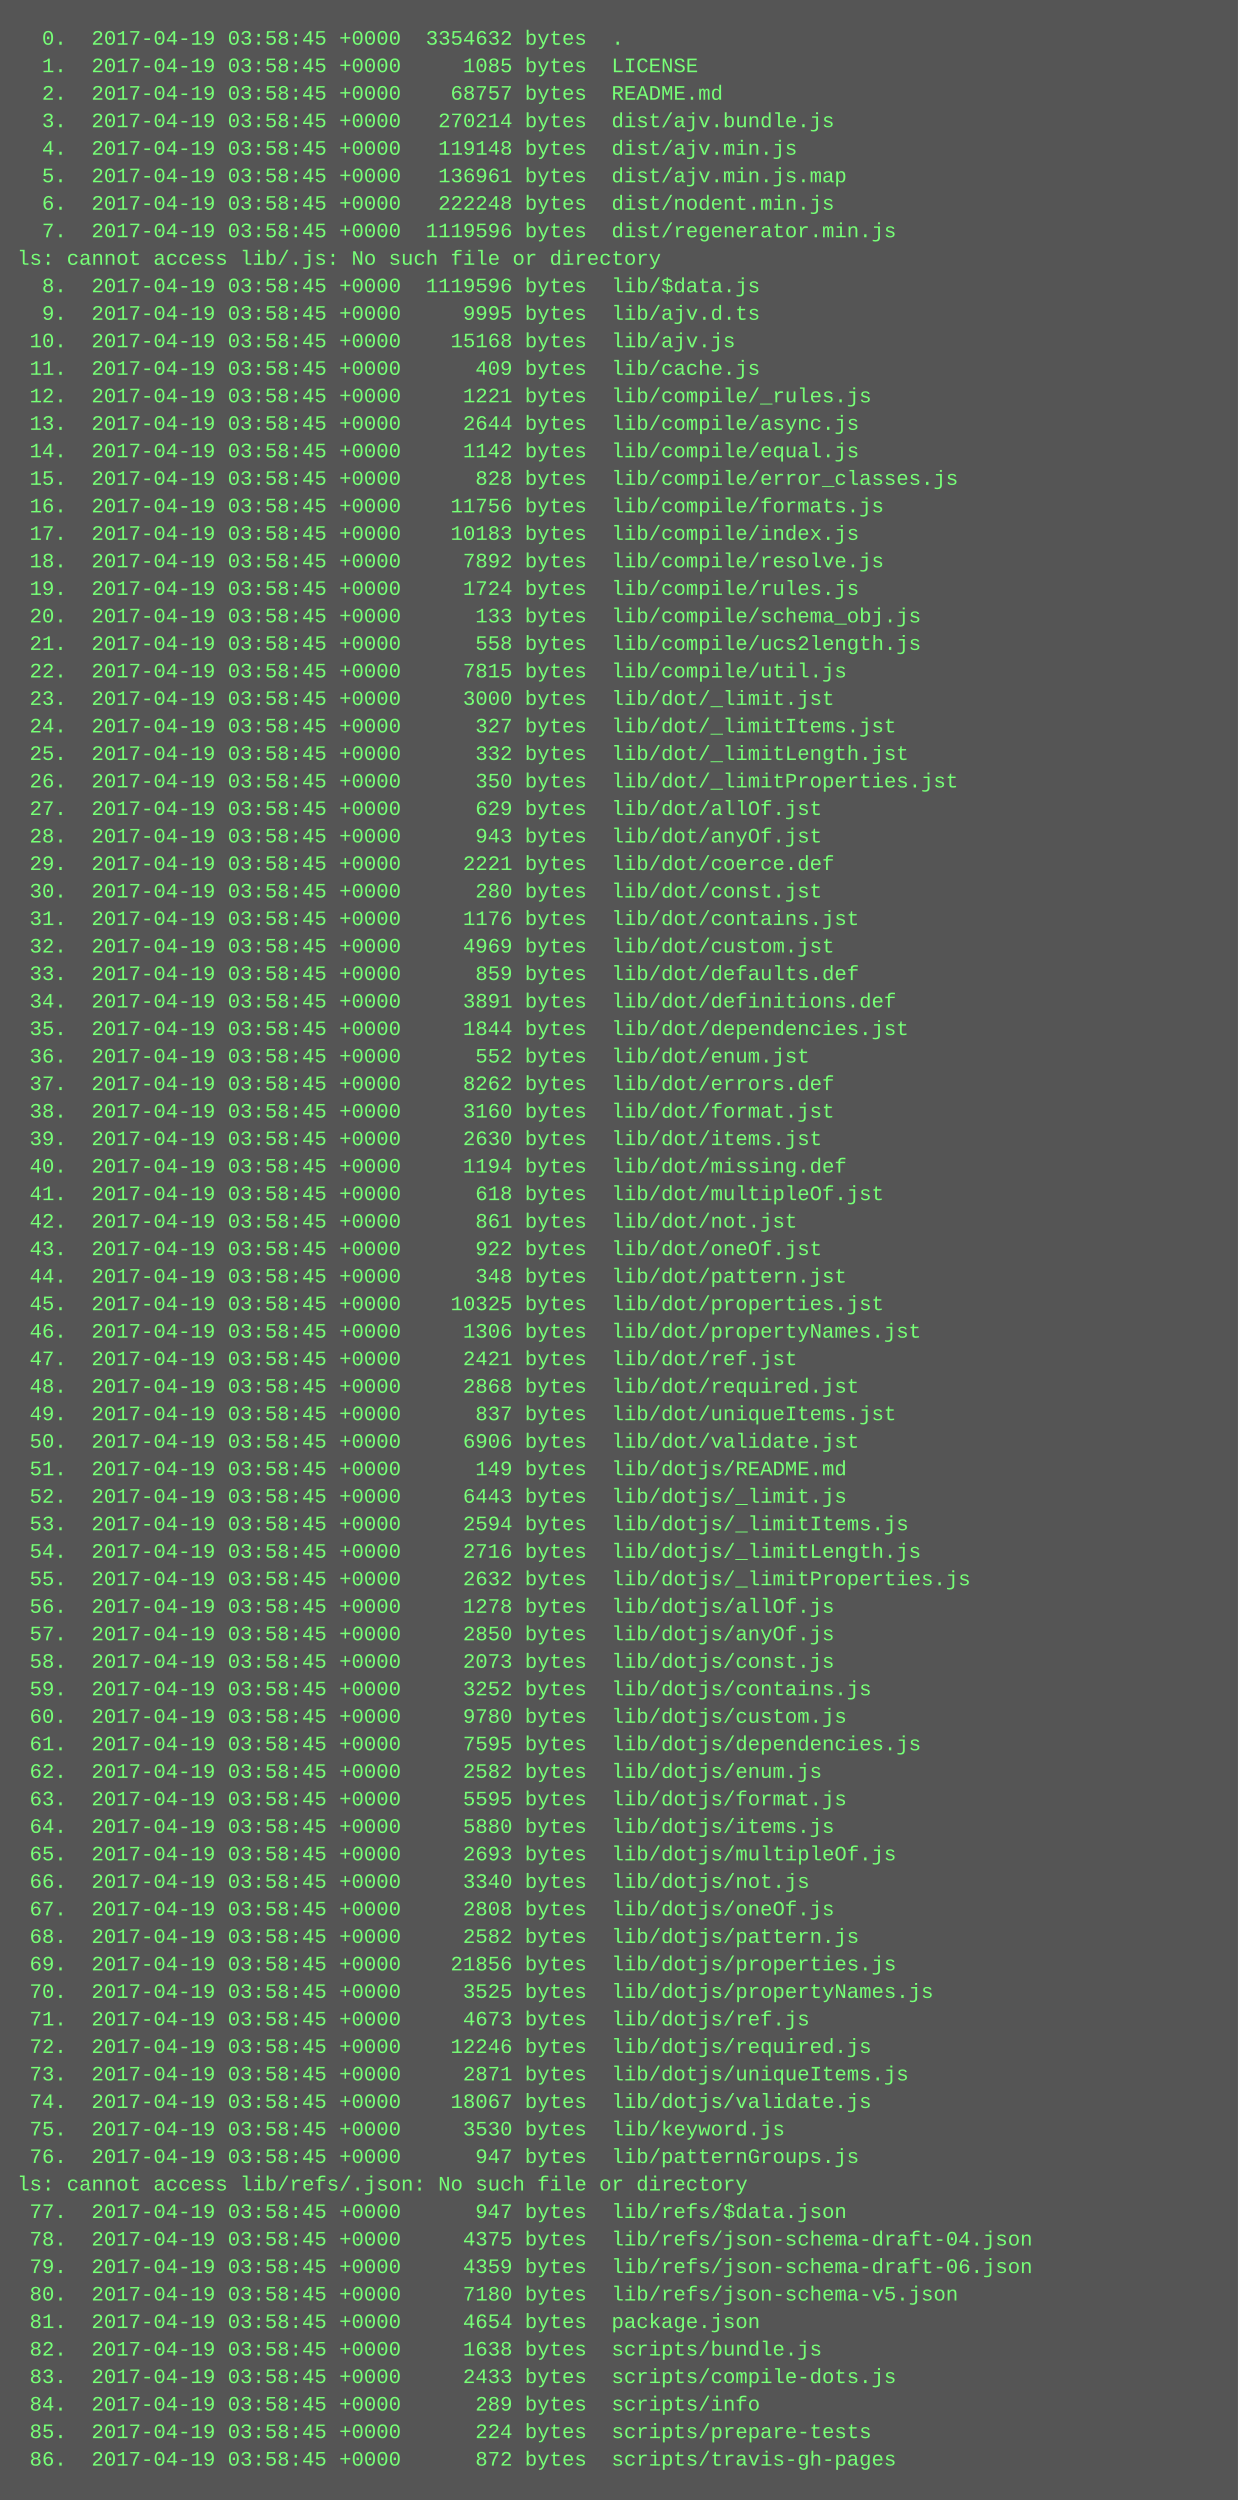
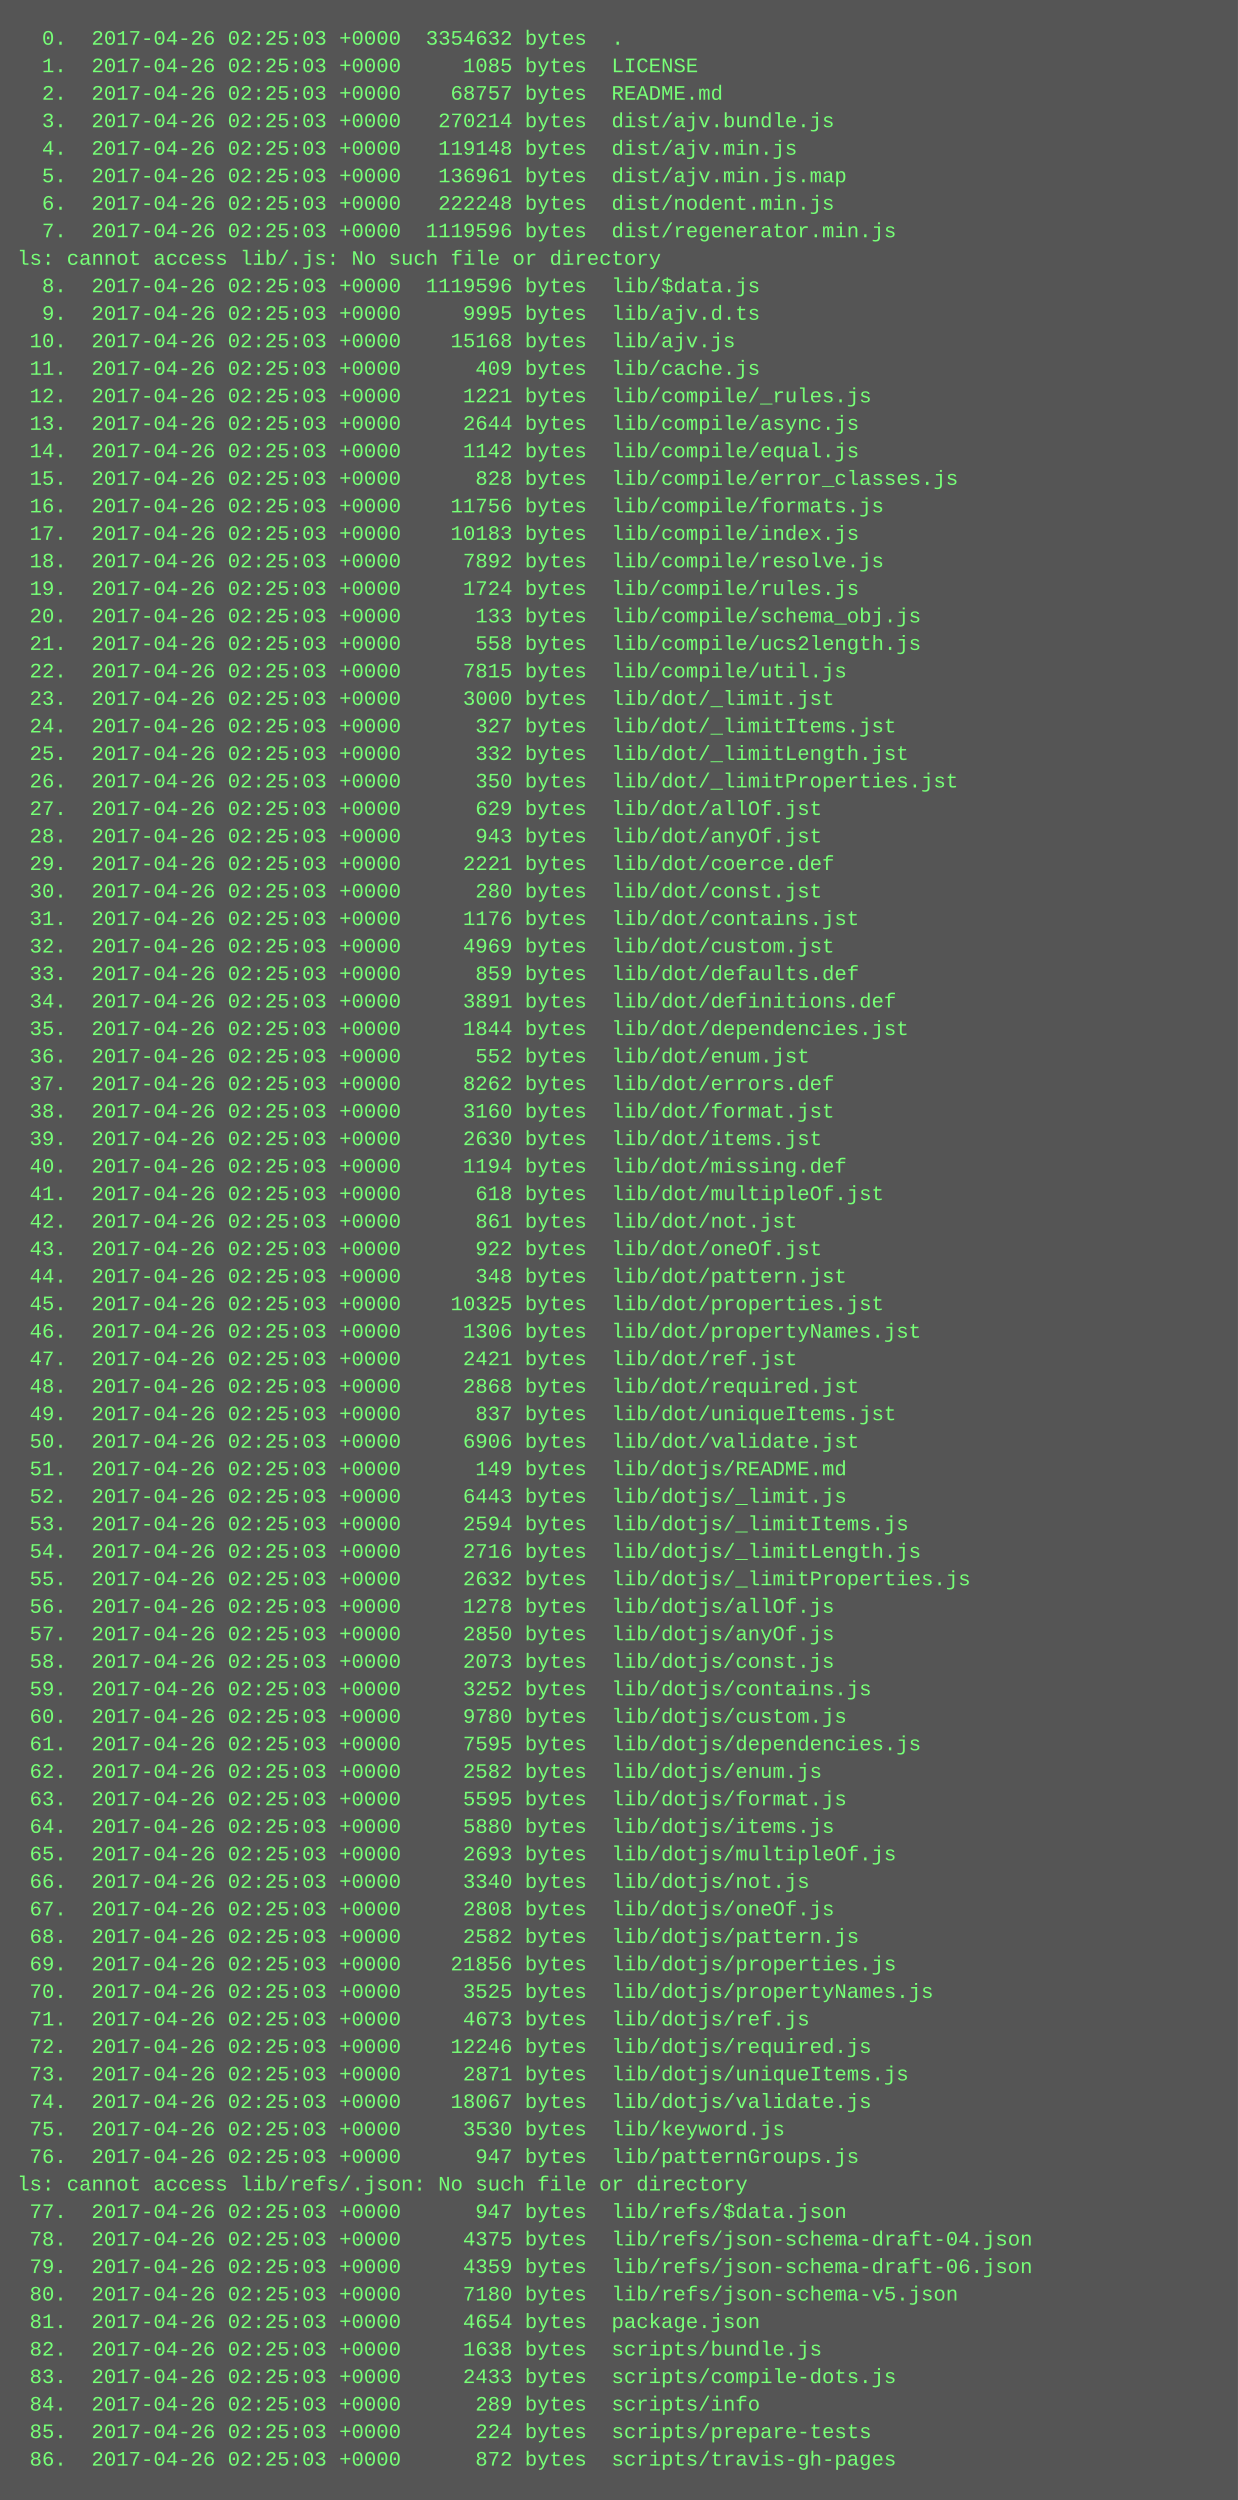
<svg xmlns="http://www.w3.org/2000/svg" height="1454" width="720">
  <rect height="1454" fill="#555" width="720" />
  <text fill="#7f7" font-family="Courier New" font-size="12" xml:space="preserve">
-     <tspan x="10" y="26">  0.  2017-04-19 03:58:45 +0000  3354632 bytes  .</tspan>
-     <tspan x="10" y="42">  1.  2017-04-19 03:58:45 +0000     1085 bytes  LICENSE</tspan>
-     <tspan x="10" y="58">  2.  2017-04-19 03:58:45 +0000    68757 bytes  README.md</tspan>
-     <tspan x="10" y="74">  3.  2017-04-19 03:58:45 +0000   270214 bytes  dist/ajv.bundle.js</tspan>
-     <tspan x="10" y="90">  4.  2017-04-19 03:58:45 +0000   119148 bytes  dist/ajv.min.js</tspan>
-     <tspan x="10" y="106">  5.  2017-04-19 03:58:45 +0000   136961 bytes  dist/ajv.min.js.map</tspan>
-     <tspan x="10" y="122">  6.  2017-04-19 03:58:45 +0000   222248 bytes  dist/nodent.min.js</tspan>
-     <tspan x="10" y="138">  7.  2017-04-19 03:58:45 +0000  1119596 bytes  dist/regenerator.min.js</tspan>
+     <tspan x="10" y="26">  0.  2017-04-26 02:25:03 +0000  3354632 bytes  .</tspan>
+     <tspan x="10" y="42">  1.  2017-04-26 02:25:03 +0000     1085 bytes  LICENSE</tspan>
+     <tspan x="10" y="58">  2.  2017-04-26 02:25:03 +0000    68757 bytes  README.md</tspan>
+     <tspan x="10" y="74">  3.  2017-04-26 02:25:03 +0000   270214 bytes  dist/ajv.bundle.js</tspan>
+     <tspan x="10" y="90">  4.  2017-04-26 02:25:03 +0000   119148 bytes  dist/ajv.min.js</tspan>
+     <tspan x="10" y="106">  5.  2017-04-26 02:25:03 +0000   136961 bytes  dist/ajv.min.js.map</tspan>
+     <tspan x="10" y="122">  6.  2017-04-26 02:25:03 +0000   222248 bytes  dist/nodent.min.js</tspan>
+     <tspan x="10" y="138">  7.  2017-04-26 02:25:03 +0000  1119596 bytes  dist/regenerator.min.js</tspan>
    <tspan x="10" y="154">ls: cannot access lib/.js: No such file or directory</tspan>
-     <tspan x="10" y="170">  8.  2017-04-19 03:58:45 +0000  1119596 bytes  lib/$data.js</tspan>
-     <tspan x="10" y="186">  9.  2017-04-19 03:58:45 +0000     9995 bytes  lib/ajv.d.ts</tspan>
-     <tspan x="10" y="202"> 10.  2017-04-19 03:58:45 +0000    15168 bytes  lib/ajv.js</tspan>
-     <tspan x="10" y="218"> 11.  2017-04-19 03:58:45 +0000      409 bytes  lib/cache.js</tspan>
-     <tspan x="10" y="234"> 12.  2017-04-19 03:58:45 +0000     1221 bytes  lib/compile/_rules.js</tspan>
-     <tspan x="10" y="250"> 13.  2017-04-19 03:58:45 +0000     2644 bytes  lib/compile/async.js</tspan>
-     <tspan x="10" y="266"> 14.  2017-04-19 03:58:45 +0000     1142 bytes  lib/compile/equal.js</tspan>
-     <tspan x="10" y="282"> 15.  2017-04-19 03:58:45 +0000      828 bytes  lib/compile/error_classes.js</tspan>
-     <tspan x="10" y="298"> 16.  2017-04-19 03:58:45 +0000    11756 bytes  lib/compile/formats.js</tspan>
-     <tspan x="10" y="314"> 17.  2017-04-19 03:58:45 +0000    10183 bytes  lib/compile/index.js</tspan>
-     <tspan x="10" y="330"> 18.  2017-04-19 03:58:45 +0000     7892 bytes  lib/compile/resolve.js</tspan>
-     <tspan x="10" y="346"> 19.  2017-04-19 03:58:45 +0000     1724 bytes  lib/compile/rules.js</tspan>
-     <tspan x="10" y="362"> 20.  2017-04-19 03:58:45 +0000      133 bytes  lib/compile/schema_obj.js</tspan>
-     <tspan x="10" y="378"> 21.  2017-04-19 03:58:45 +0000      558 bytes  lib/compile/ucs2length.js</tspan>
-     <tspan x="10" y="394"> 22.  2017-04-19 03:58:45 +0000     7815 bytes  lib/compile/util.js</tspan>
-     <tspan x="10" y="410"> 23.  2017-04-19 03:58:45 +0000     3000 bytes  lib/dot/_limit.jst</tspan>
-     <tspan x="10" y="426"> 24.  2017-04-19 03:58:45 +0000      327 bytes  lib/dot/_limitItems.jst</tspan>
-     <tspan x="10" y="442"> 25.  2017-04-19 03:58:45 +0000      332 bytes  lib/dot/_limitLength.jst</tspan>
-     <tspan x="10" y="458"> 26.  2017-04-19 03:58:45 +0000      350 bytes  lib/dot/_limitProperties.jst</tspan>
-     <tspan x="10" y="474"> 27.  2017-04-19 03:58:45 +0000      629 bytes  lib/dot/allOf.jst</tspan>
-     <tspan x="10" y="490"> 28.  2017-04-19 03:58:45 +0000      943 bytes  lib/dot/anyOf.jst</tspan>
-     <tspan x="10" y="506"> 29.  2017-04-19 03:58:45 +0000     2221 bytes  lib/dot/coerce.def</tspan>
-     <tspan x="10" y="522"> 30.  2017-04-19 03:58:45 +0000      280 bytes  lib/dot/const.jst</tspan>
-     <tspan x="10" y="538"> 31.  2017-04-19 03:58:45 +0000     1176 bytes  lib/dot/contains.jst</tspan>
-     <tspan x="10" y="554"> 32.  2017-04-19 03:58:45 +0000     4969 bytes  lib/dot/custom.jst</tspan>
-     <tspan x="10" y="570"> 33.  2017-04-19 03:58:45 +0000      859 bytes  lib/dot/defaults.def</tspan>
-     <tspan x="10" y="586"> 34.  2017-04-19 03:58:45 +0000     3891 bytes  lib/dot/definitions.def</tspan>
-     <tspan x="10" y="602"> 35.  2017-04-19 03:58:45 +0000     1844 bytes  lib/dot/dependencies.jst</tspan>
-     <tspan x="10" y="618"> 36.  2017-04-19 03:58:45 +0000      552 bytes  lib/dot/enum.jst</tspan>
-     <tspan x="10" y="634"> 37.  2017-04-19 03:58:45 +0000     8262 bytes  lib/dot/errors.def</tspan>
-     <tspan x="10" y="650"> 38.  2017-04-19 03:58:45 +0000     3160 bytes  lib/dot/format.jst</tspan>
-     <tspan x="10" y="666"> 39.  2017-04-19 03:58:45 +0000     2630 bytes  lib/dot/items.jst</tspan>
-     <tspan x="10" y="682"> 40.  2017-04-19 03:58:45 +0000     1194 bytes  lib/dot/missing.def</tspan>
-     <tspan x="10" y="698"> 41.  2017-04-19 03:58:45 +0000      618 bytes  lib/dot/multipleOf.jst</tspan>
-     <tspan x="10" y="714"> 42.  2017-04-19 03:58:45 +0000      861 bytes  lib/dot/not.jst</tspan>
-     <tspan x="10" y="730"> 43.  2017-04-19 03:58:45 +0000      922 bytes  lib/dot/oneOf.jst</tspan>
-     <tspan x="10" y="746"> 44.  2017-04-19 03:58:45 +0000      348 bytes  lib/dot/pattern.jst</tspan>
-     <tspan x="10" y="762"> 45.  2017-04-19 03:58:45 +0000    10325 bytes  lib/dot/properties.jst</tspan>
-     <tspan x="10" y="778"> 46.  2017-04-19 03:58:45 +0000     1306 bytes  lib/dot/propertyNames.jst</tspan>
-     <tspan x="10" y="794"> 47.  2017-04-19 03:58:45 +0000     2421 bytes  lib/dot/ref.jst</tspan>
-     <tspan x="10" y="810"> 48.  2017-04-19 03:58:45 +0000     2868 bytes  lib/dot/required.jst</tspan>
-     <tspan x="10" y="826"> 49.  2017-04-19 03:58:45 +0000      837 bytes  lib/dot/uniqueItems.jst</tspan>
-     <tspan x="10" y="842"> 50.  2017-04-19 03:58:45 +0000     6906 bytes  lib/dot/validate.jst</tspan>
-     <tspan x="10" y="858"> 51.  2017-04-19 03:58:45 +0000      149 bytes  lib/dotjs/README.md</tspan>
-     <tspan x="10" y="874"> 52.  2017-04-19 03:58:45 +0000     6443 bytes  lib/dotjs/_limit.js</tspan>
-     <tspan x="10" y="890"> 53.  2017-04-19 03:58:45 +0000     2594 bytes  lib/dotjs/_limitItems.js</tspan>
-     <tspan x="10" y="906"> 54.  2017-04-19 03:58:45 +0000     2716 bytes  lib/dotjs/_limitLength.js</tspan>
-     <tspan x="10" y="922"> 55.  2017-04-19 03:58:45 +0000     2632 bytes  lib/dotjs/_limitProperties.js</tspan>
-     <tspan x="10" y="938"> 56.  2017-04-19 03:58:45 +0000     1278 bytes  lib/dotjs/allOf.js</tspan>
-     <tspan x="10" y="954"> 57.  2017-04-19 03:58:45 +0000     2850 bytes  lib/dotjs/anyOf.js</tspan>
-     <tspan x="10" y="970"> 58.  2017-04-19 03:58:45 +0000     2073 bytes  lib/dotjs/const.js</tspan>
-     <tspan x="10" y="986"> 59.  2017-04-19 03:58:45 +0000     3252 bytes  lib/dotjs/contains.js</tspan>
-     <tspan x="10" y="1002"> 60.  2017-04-19 03:58:45 +0000     9780 bytes  lib/dotjs/custom.js</tspan>
-     <tspan x="10" y="1018"> 61.  2017-04-19 03:58:45 +0000     7595 bytes  lib/dotjs/dependencies.js</tspan>
-     <tspan x="10" y="1034"> 62.  2017-04-19 03:58:45 +0000     2582 bytes  lib/dotjs/enum.js</tspan>
-     <tspan x="10" y="1050"> 63.  2017-04-19 03:58:45 +0000     5595 bytes  lib/dotjs/format.js</tspan>
-     <tspan x="10" y="1066"> 64.  2017-04-19 03:58:45 +0000     5880 bytes  lib/dotjs/items.js</tspan>
-     <tspan x="10" y="1082"> 65.  2017-04-19 03:58:45 +0000     2693 bytes  lib/dotjs/multipleOf.js</tspan>
-     <tspan x="10" y="1098"> 66.  2017-04-19 03:58:45 +0000     3340 bytes  lib/dotjs/not.js</tspan>
-     <tspan x="10" y="1114"> 67.  2017-04-19 03:58:45 +0000     2808 bytes  lib/dotjs/oneOf.js</tspan>
-     <tspan x="10" y="1130"> 68.  2017-04-19 03:58:45 +0000     2582 bytes  lib/dotjs/pattern.js</tspan>
-     <tspan x="10" y="1146"> 69.  2017-04-19 03:58:45 +0000    21856 bytes  lib/dotjs/properties.js</tspan>
-     <tspan x="10" y="1162"> 70.  2017-04-19 03:58:45 +0000     3525 bytes  lib/dotjs/propertyNames.js</tspan>
-     <tspan x="10" y="1178"> 71.  2017-04-19 03:58:45 +0000     4673 bytes  lib/dotjs/ref.js</tspan>
-     <tspan x="10" y="1194"> 72.  2017-04-19 03:58:45 +0000    12246 bytes  lib/dotjs/required.js</tspan>
-     <tspan x="10" y="1210"> 73.  2017-04-19 03:58:45 +0000     2871 bytes  lib/dotjs/uniqueItems.js</tspan>
-     <tspan x="10" y="1226"> 74.  2017-04-19 03:58:45 +0000    18067 bytes  lib/dotjs/validate.js</tspan>
-     <tspan x="10" y="1242"> 75.  2017-04-19 03:58:45 +0000     3530 bytes  lib/keyword.js</tspan>
-     <tspan x="10" y="1258"> 76.  2017-04-19 03:58:45 +0000      947 bytes  lib/patternGroups.js</tspan>
+     <tspan x="10" y="170">  8.  2017-04-26 02:25:03 +0000  1119596 bytes  lib/$data.js</tspan>
+     <tspan x="10" y="186">  9.  2017-04-26 02:25:03 +0000     9995 bytes  lib/ajv.d.ts</tspan>
+     <tspan x="10" y="202"> 10.  2017-04-26 02:25:03 +0000    15168 bytes  lib/ajv.js</tspan>
+     <tspan x="10" y="218"> 11.  2017-04-26 02:25:03 +0000      409 bytes  lib/cache.js</tspan>
+     <tspan x="10" y="234"> 12.  2017-04-26 02:25:03 +0000     1221 bytes  lib/compile/_rules.js</tspan>
+     <tspan x="10" y="250"> 13.  2017-04-26 02:25:03 +0000     2644 bytes  lib/compile/async.js</tspan>
+     <tspan x="10" y="266"> 14.  2017-04-26 02:25:03 +0000     1142 bytes  lib/compile/equal.js</tspan>
+     <tspan x="10" y="282"> 15.  2017-04-26 02:25:03 +0000      828 bytes  lib/compile/error_classes.js</tspan>
+     <tspan x="10" y="298"> 16.  2017-04-26 02:25:03 +0000    11756 bytes  lib/compile/formats.js</tspan>
+     <tspan x="10" y="314"> 17.  2017-04-26 02:25:03 +0000    10183 bytes  lib/compile/index.js</tspan>
+     <tspan x="10" y="330"> 18.  2017-04-26 02:25:03 +0000     7892 bytes  lib/compile/resolve.js</tspan>
+     <tspan x="10" y="346"> 19.  2017-04-26 02:25:03 +0000     1724 bytes  lib/compile/rules.js</tspan>
+     <tspan x="10" y="362"> 20.  2017-04-26 02:25:03 +0000      133 bytes  lib/compile/schema_obj.js</tspan>
+     <tspan x="10" y="378"> 21.  2017-04-26 02:25:03 +0000      558 bytes  lib/compile/ucs2length.js</tspan>
+     <tspan x="10" y="394"> 22.  2017-04-26 02:25:03 +0000     7815 bytes  lib/compile/util.js</tspan>
+     <tspan x="10" y="410"> 23.  2017-04-26 02:25:03 +0000     3000 bytes  lib/dot/_limit.jst</tspan>
+     <tspan x="10" y="426"> 24.  2017-04-26 02:25:03 +0000      327 bytes  lib/dot/_limitItems.jst</tspan>
+     <tspan x="10" y="442"> 25.  2017-04-26 02:25:03 +0000      332 bytes  lib/dot/_limitLength.jst</tspan>
+     <tspan x="10" y="458"> 26.  2017-04-26 02:25:03 +0000      350 bytes  lib/dot/_limitProperties.jst</tspan>
+     <tspan x="10" y="474"> 27.  2017-04-26 02:25:03 +0000      629 bytes  lib/dot/allOf.jst</tspan>
+     <tspan x="10" y="490"> 28.  2017-04-26 02:25:03 +0000      943 bytes  lib/dot/anyOf.jst</tspan>
+     <tspan x="10" y="506"> 29.  2017-04-26 02:25:03 +0000     2221 bytes  lib/dot/coerce.def</tspan>
+     <tspan x="10" y="522"> 30.  2017-04-26 02:25:03 +0000      280 bytes  lib/dot/const.jst</tspan>
+     <tspan x="10" y="538"> 31.  2017-04-26 02:25:03 +0000     1176 bytes  lib/dot/contains.jst</tspan>
+     <tspan x="10" y="554"> 32.  2017-04-26 02:25:03 +0000     4969 bytes  lib/dot/custom.jst</tspan>
+     <tspan x="10" y="570"> 33.  2017-04-26 02:25:03 +0000      859 bytes  lib/dot/defaults.def</tspan>
+     <tspan x="10" y="586"> 34.  2017-04-26 02:25:03 +0000     3891 bytes  lib/dot/definitions.def</tspan>
+     <tspan x="10" y="602"> 35.  2017-04-26 02:25:03 +0000     1844 bytes  lib/dot/dependencies.jst</tspan>
+     <tspan x="10" y="618"> 36.  2017-04-26 02:25:03 +0000      552 bytes  lib/dot/enum.jst</tspan>
+     <tspan x="10" y="634"> 37.  2017-04-26 02:25:03 +0000     8262 bytes  lib/dot/errors.def</tspan>
+     <tspan x="10" y="650"> 38.  2017-04-26 02:25:03 +0000     3160 bytes  lib/dot/format.jst</tspan>
+     <tspan x="10" y="666"> 39.  2017-04-26 02:25:03 +0000     2630 bytes  lib/dot/items.jst</tspan>
+     <tspan x="10" y="682"> 40.  2017-04-26 02:25:03 +0000     1194 bytes  lib/dot/missing.def</tspan>
+     <tspan x="10" y="698"> 41.  2017-04-26 02:25:03 +0000      618 bytes  lib/dot/multipleOf.jst</tspan>
+     <tspan x="10" y="714"> 42.  2017-04-26 02:25:03 +0000      861 bytes  lib/dot/not.jst</tspan>
+     <tspan x="10" y="730"> 43.  2017-04-26 02:25:03 +0000      922 bytes  lib/dot/oneOf.jst</tspan>
+     <tspan x="10" y="746"> 44.  2017-04-26 02:25:03 +0000      348 bytes  lib/dot/pattern.jst</tspan>
+     <tspan x="10" y="762"> 45.  2017-04-26 02:25:03 +0000    10325 bytes  lib/dot/properties.jst</tspan>
+     <tspan x="10" y="778"> 46.  2017-04-26 02:25:03 +0000     1306 bytes  lib/dot/propertyNames.jst</tspan>
+     <tspan x="10" y="794"> 47.  2017-04-26 02:25:03 +0000     2421 bytes  lib/dot/ref.jst</tspan>
+     <tspan x="10" y="810"> 48.  2017-04-26 02:25:03 +0000     2868 bytes  lib/dot/required.jst</tspan>
+     <tspan x="10" y="826"> 49.  2017-04-26 02:25:03 +0000      837 bytes  lib/dot/uniqueItems.jst</tspan>
+     <tspan x="10" y="842"> 50.  2017-04-26 02:25:03 +0000     6906 bytes  lib/dot/validate.jst</tspan>
+     <tspan x="10" y="858"> 51.  2017-04-26 02:25:03 +0000      149 bytes  lib/dotjs/README.md</tspan>
+     <tspan x="10" y="874"> 52.  2017-04-26 02:25:03 +0000     6443 bytes  lib/dotjs/_limit.js</tspan>
+     <tspan x="10" y="890"> 53.  2017-04-26 02:25:03 +0000     2594 bytes  lib/dotjs/_limitItems.js</tspan>
+     <tspan x="10" y="906"> 54.  2017-04-26 02:25:03 +0000     2716 bytes  lib/dotjs/_limitLength.js</tspan>
+     <tspan x="10" y="922"> 55.  2017-04-26 02:25:03 +0000     2632 bytes  lib/dotjs/_limitProperties.js</tspan>
+     <tspan x="10" y="938"> 56.  2017-04-26 02:25:03 +0000     1278 bytes  lib/dotjs/allOf.js</tspan>
+     <tspan x="10" y="954"> 57.  2017-04-26 02:25:03 +0000     2850 bytes  lib/dotjs/anyOf.js</tspan>
+     <tspan x="10" y="970"> 58.  2017-04-26 02:25:03 +0000     2073 bytes  lib/dotjs/const.js</tspan>
+     <tspan x="10" y="986"> 59.  2017-04-26 02:25:03 +0000     3252 bytes  lib/dotjs/contains.js</tspan>
+     <tspan x="10" y="1002"> 60.  2017-04-26 02:25:03 +0000     9780 bytes  lib/dotjs/custom.js</tspan>
+     <tspan x="10" y="1018"> 61.  2017-04-26 02:25:03 +0000     7595 bytes  lib/dotjs/dependencies.js</tspan>
+     <tspan x="10" y="1034"> 62.  2017-04-26 02:25:03 +0000     2582 bytes  lib/dotjs/enum.js</tspan>
+     <tspan x="10" y="1050"> 63.  2017-04-26 02:25:03 +0000     5595 bytes  lib/dotjs/format.js</tspan>
+     <tspan x="10" y="1066"> 64.  2017-04-26 02:25:03 +0000     5880 bytes  lib/dotjs/items.js</tspan>
+     <tspan x="10" y="1082"> 65.  2017-04-26 02:25:03 +0000     2693 bytes  lib/dotjs/multipleOf.js</tspan>
+     <tspan x="10" y="1098"> 66.  2017-04-26 02:25:03 +0000     3340 bytes  lib/dotjs/not.js</tspan>
+     <tspan x="10" y="1114"> 67.  2017-04-26 02:25:03 +0000     2808 bytes  lib/dotjs/oneOf.js</tspan>
+     <tspan x="10" y="1130"> 68.  2017-04-26 02:25:03 +0000     2582 bytes  lib/dotjs/pattern.js</tspan>
+     <tspan x="10" y="1146"> 69.  2017-04-26 02:25:03 +0000    21856 bytes  lib/dotjs/properties.js</tspan>
+     <tspan x="10" y="1162"> 70.  2017-04-26 02:25:03 +0000     3525 bytes  lib/dotjs/propertyNames.js</tspan>
+     <tspan x="10" y="1178"> 71.  2017-04-26 02:25:03 +0000     4673 bytes  lib/dotjs/ref.js</tspan>
+     <tspan x="10" y="1194"> 72.  2017-04-26 02:25:03 +0000    12246 bytes  lib/dotjs/required.js</tspan>
+     <tspan x="10" y="1210"> 73.  2017-04-26 02:25:03 +0000     2871 bytes  lib/dotjs/uniqueItems.js</tspan>
+     <tspan x="10" y="1226"> 74.  2017-04-26 02:25:03 +0000    18067 bytes  lib/dotjs/validate.js</tspan>
+     <tspan x="10" y="1242"> 75.  2017-04-26 02:25:03 +0000     3530 bytes  lib/keyword.js</tspan>
+     <tspan x="10" y="1258"> 76.  2017-04-26 02:25:03 +0000      947 bytes  lib/patternGroups.js</tspan>
    <tspan x="10" y="1274">ls: cannot access lib/refs/.json: No such file or directory</tspan>
-     <tspan x="10" y="1290"> 77.  2017-04-19 03:58:45 +0000      947 bytes  lib/refs/$data.json</tspan>
-     <tspan x="10" y="1306"> 78.  2017-04-19 03:58:45 +0000     4375 bytes  lib/refs/json-schema-draft-04.json</tspan>
-     <tspan x="10" y="1322"> 79.  2017-04-19 03:58:45 +0000     4359 bytes  lib/refs/json-schema-draft-06.json</tspan>
-     <tspan x="10" y="1338"> 80.  2017-04-19 03:58:45 +0000     7180 bytes  lib/refs/json-schema-v5.json</tspan>
-     <tspan x="10" y="1354"> 81.  2017-04-19 03:58:45 +0000     4654 bytes  package.json</tspan>
-     <tspan x="10" y="1370"> 82.  2017-04-19 03:58:45 +0000     1638 bytes  scripts/bundle.js</tspan>
-     <tspan x="10" y="1386"> 83.  2017-04-19 03:58:45 +0000     2433 bytes  scripts/compile-dots.js</tspan>
-     <tspan x="10" y="1402"> 84.  2017-04-19 03:58:45 +0000      289 bytes  scripts/info</tspan>
-     <tspan x="10" y="1418"> 85.  2017-04-19 03:58:45 +0000      224 bytes  scripts/prepare-tests</tspan>
-     <tspan x="10" y="1434"> 86.  2017-04-19 03:58:45 +0000      872 bytes  scripts/travis-gh-pages</tspan>
+     <tspan x="10" y="1290"> 77.  2017-04-26 02:25:03 +0000      947 bytes  lib/refs/$data.json</tspan>
+     <tspan x="10" y="1306"> 78.  2017-04-26 02:25:03 +0000     4375 bytes  lib/refs/json-schema-draft-04.json</tspan>
+     <tspan x="10" y="1322"> 79.  2017-04-26 02:25:03 +0000     4359 bytes  lib/refs/json-schema-draft-06.json</tspan>
+     <tspan x="10" y="1338"> 80.  2017-04-26 02:25:03 +0000     7180 bytes  lib/refs/json-schema-v5.json</tspan>
+     <tspan x="10" y="1354"> 81.  2017-04-26 02:25:03 +0000     4654 bytes  package.json</tspan>
+     <tspan x="10" y="1370"> 82.  2017-04-26 02:25:03 +0000     1638 bytes  scripts/bundle.js</tspan>
+     <tspan x="10" y="1386"> 83.  2017-04-26 02:25:03 +0000     2433 bytes  scripts/compile-dots.js</tspan>
+     <tspan x="10" y="1402"> 84.  2017-04-26 02:25:03 +0000      289 bytes  scripts/info</tspan>
+     <tspan x="10" y="1418"> 85.  2017-04-26 02:25:03 +0000      224 bytes  scripts/prepare-tests</tspan>
+     <tspan x="10" y="1434"> 86.  2017-04-26 02:25:03 +0000      872 bytes  scripts/travis-gh-pages</tspan>
  </text>
</svg>
